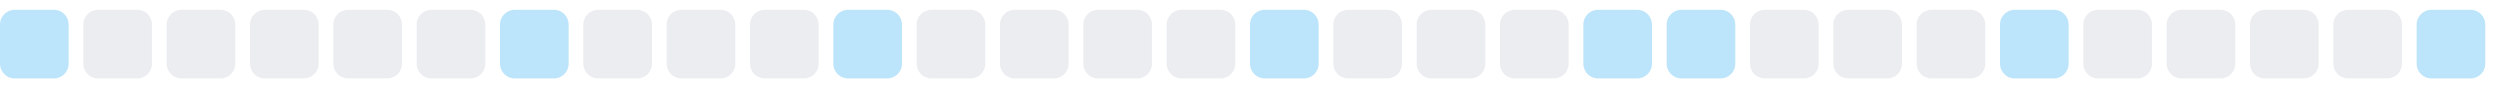
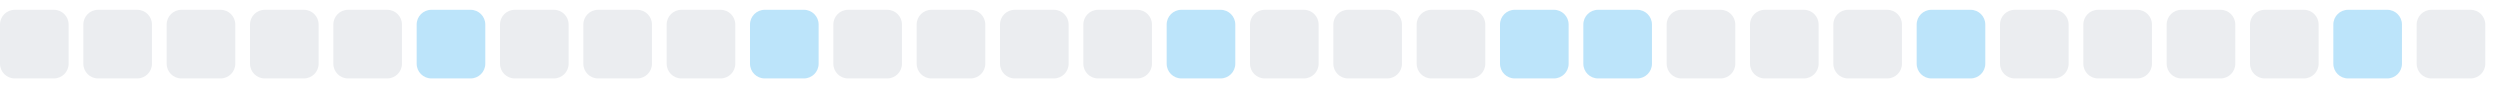
<svg xmlns="http://www.w3.org/2000/svg" width="255" height="9">
  <style>
        .level0 { fill: #ebedf0; }
        .level1 { fill: #bce4fa; }
        .level2 { fill: #75c7f7; }
        .level3 { fill: #30a9f2; }
        .level4 { fill: #008ee6; }
        @media (prefers-color-scheme: dark) {
          .level0 { fill: #161b22; }
          .level1 { fill: #0b3b5c; }
          .level2 { fill: #0a6299; }
          .level3 { fill: #008ee6; }
          .level4 { fill: #5bc4ff; }
        }
      </style>
-   <rect x="0.0" y="1" width="7" height="7" rx="1.5" ry="1.5" class="level1" />
+   <rect x="0.0" y="1" width="7" height="7" rx="1.5" ry="1.5" class="level0" />
  <rect x="8.5" y="1" width="7" height="7" rx="1.5" ry="1.5" class="level0" />
  <rect x="17.0" y="1" width="7" height="7" rx="1.5" ry="1.5" class="level0" />
  <rect x="25.5" y="1" width="7" height="7" rx="1.5" ry="1.5" class="level0" />
  <rect x="34.0" y="1" width="7" height="7" rx="1.5" ry="1.5" class="level0" />
-   <rect x="42.5" y="1" width="7" height="7" rx="1.5" ry="1.5" class="level0" />
-   <rect x="51.0" y="1" width="7" height="7" rx="1.5" ry="1.5" class="level1" />
+   <rect x="42.5" y="1" width="7" height="7" rx="1.5" ry="1.5" class="level1" />
+   <rect x="51.0" y="1" width="7" height="7" rx="1.5" ry="1.5" class="level0" />
  <rect x="59.5" y="1" width="7" height="7" rx="1.5" ry="1.5" class="level0" />
  <rect x="68.0" y="1" width="7" height="7" rx="1.5" ry="1.5" class="level0" />
-   <rect x="76.5" y="1" width="7" height="7" rx="1.5" ry="1.5" class="level0" />
-   <rect x="85.0" y="1" width="7" height="7" rx="1.5" ry="1.5" class="level1" />
+   <rect x="76.5" y="1" width="7" height="7" rx="1.5" ry="1.5" class="level1" />
+   <rect x="85.0" y="1" width="7" height="7" rx="1.5" ry="1.5" class="level0" />
  <rect x="93.5" y="1" width="7" height="7" rx="1.5" ry="1.5" class="level0" />
  <rect x="102.0" y="1" width="7" height="7" rx="1.5" ry="1.5" class="level0" />
  <rect x="110.5" y="1" width="7" height="7" rx="1.5" ry="1.5" class="level0" />
-   <rect x="119.0" y="1" width="7" height="7" rx="1.5" ry="1.5" class="level0" />
-   <rect x="127.5" y="1" width="7" height="7" rx="1.5" ry="1.5" class="level1" />
+   <rect x="119.0" y="1" width="7" height="7" rx="1.5" ry="1.5" class="level1" />
+   <rect x="127.5" y="1" width="7" height="7" rx="1.5" ry="1.5" class="level0" />
  <rect x="136.0" y="1" width="7" height="7" rx="1.5" ry="1.5" class="level0" />
  <rect x="144.5" y="1" width="7" height="7" rx="1.5" ry="1.5" class="level0" />
-   <rect x="153.0" y="1" width="7" height="7" rx="1.5" ry="1.5" class="level0" />
+   <rect x="153.0" y="1" width="7" height="7" rx="1.5" ry="1.5" class="level1" />
  <rect x="161.5" y="1" width="7" height="7" rx="1.5" ry="1.5" class="level1" />
-   <rect x="170.0" y="1" width="7" height="7" rx="1.5" ry="1.5" class="level1" />
+   <rect x="170.0" y="1" width="7" height="7" rx="1.5" ry="1.5" class="level0" />
  <rect x="178.5" y="1" width="7" height="7" rx="1.5" ry="1.5" class="level0" />
  <rect x="187.0" y="1" width="7" height="7" rx="1.5" ry="1.5" class="level0" />
-   <rect x="195.5" y="1" width="7" height="7" rx="1.5" ry="1.5" class="level0" />
-   <rect x="204.0" y="1" width="7" height="7" rx="1.5" ry="1.5" class="level1" />
+   <rect x="195.5" y="1" width="7" height="7" rx="1.5" ry="1.5" class="level1" />
+   <rect x="204.0" y="1" width="7" height="7" rx="1.5" ry="1.5" class="level0" />
  <rect x="212.5" y="1" width="7" height="7" rx="1.5" ry="1.5" class="level0" />
  <rect x="221.0" y="1" width="7" height="7" rx="1.5" ry="1.5" class="level0" />
  <rect x="229.5" y="1" width="7" height="7" rx="1.5" ry="1.5" class="level0" />
-   <rect x="238.0" y="1" width="7" height="7" rx="1.5" ry="1.5" class="level0" />
-   <rect x="246.5" y="1" width="7" height="7" rx="1.5" ry="1.5" class="level1" />
+   <rect x="238.0" y="1" width="7" height="7" rx="1.5" ry="1.5" class="level1" />
+   <rect x="246.5" y="1" width="7" height="7" rx="1.5" ry="1.5" class="level0" />
</svg>
